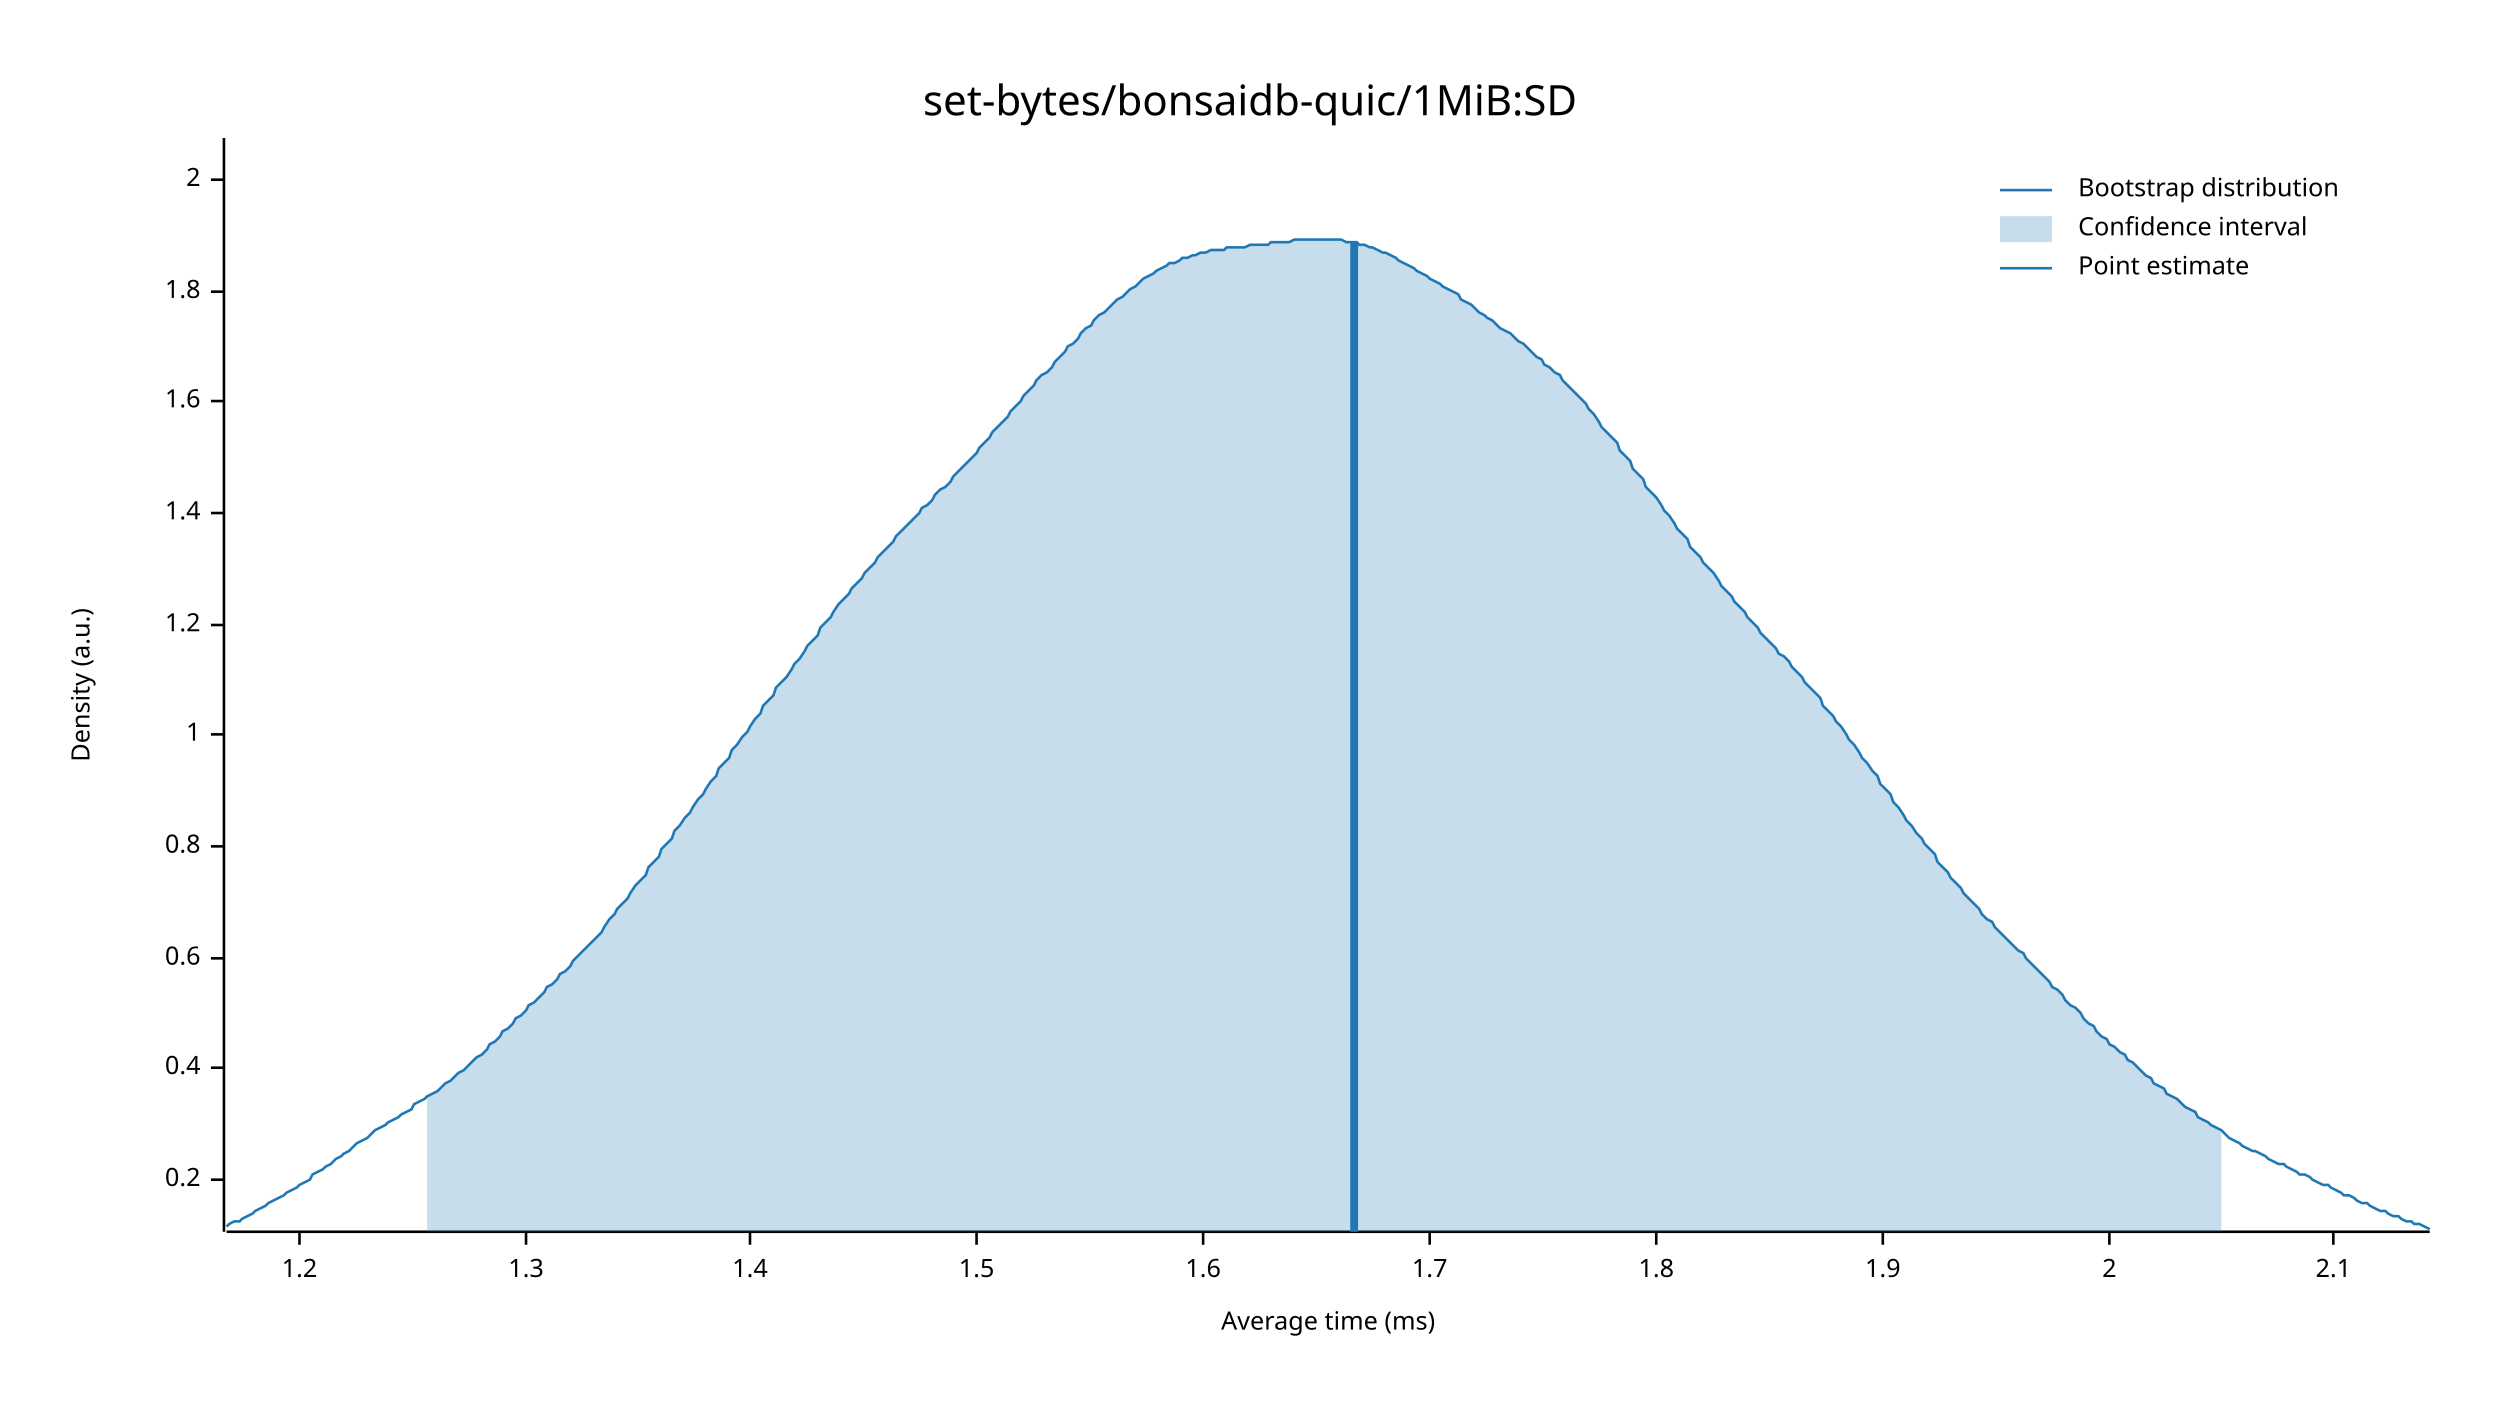
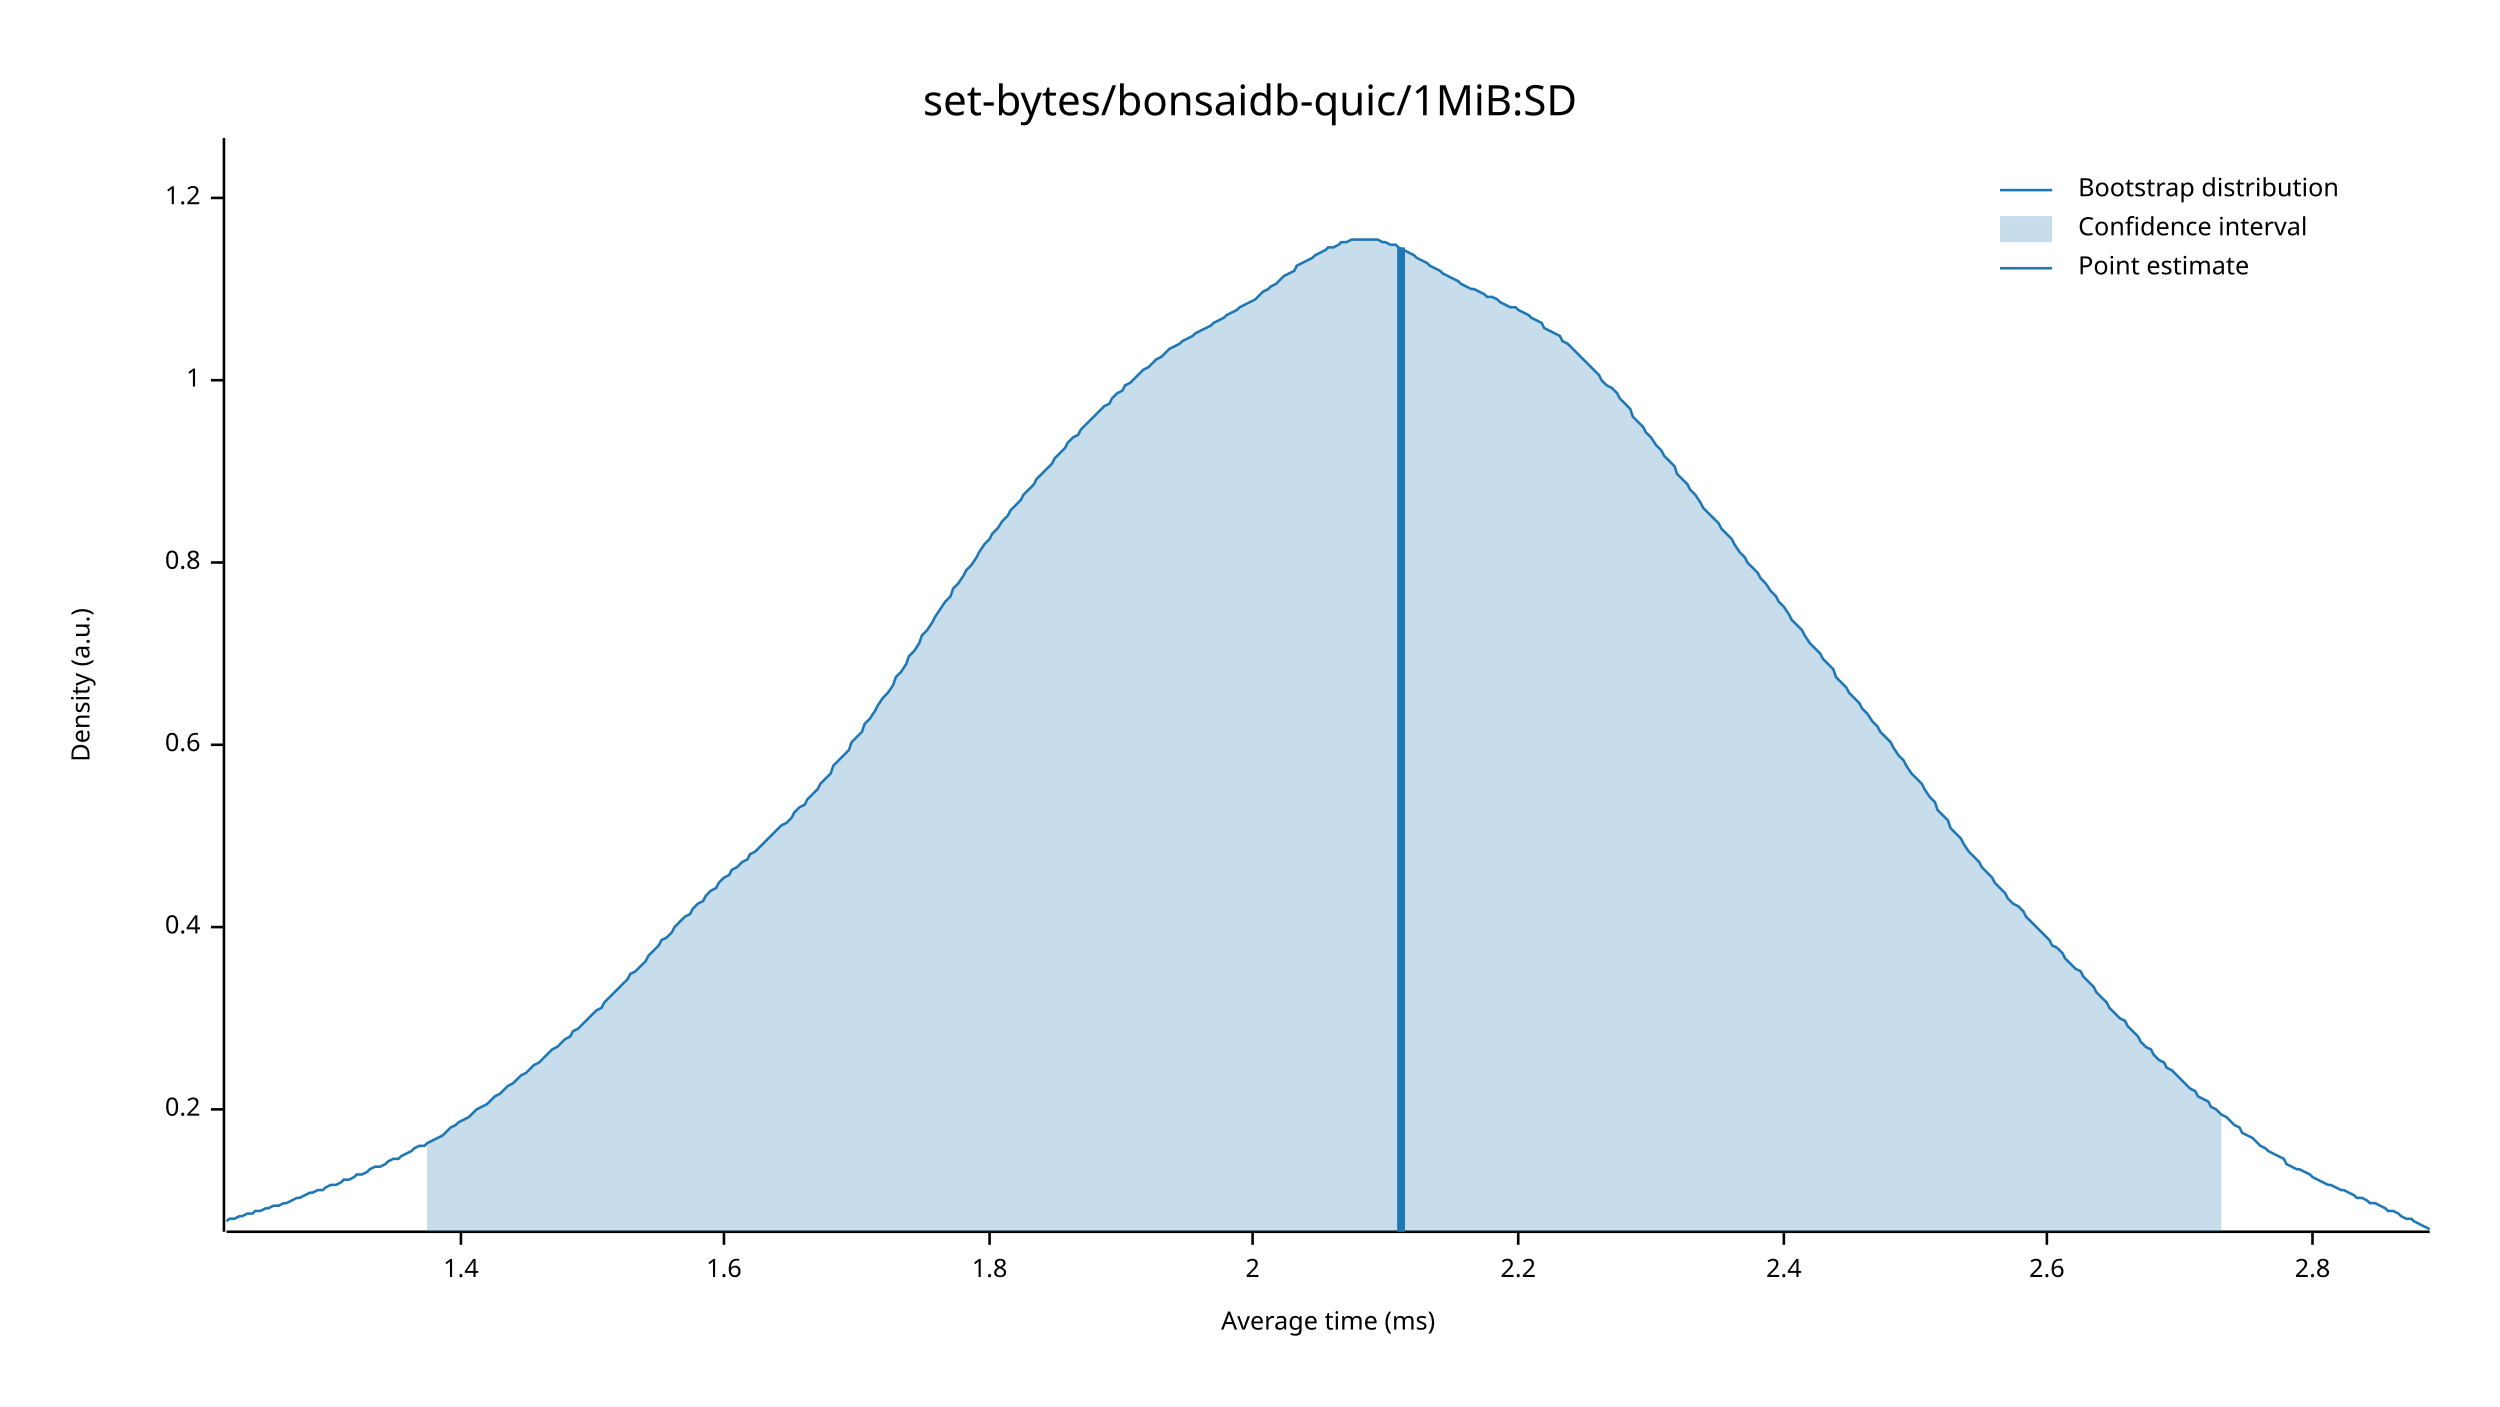
<svg xmlns="http://www.w3.org/2000/svg" width="960" height="540" viewBox="0 0 960 540">
  <text x="480" y="32" dy="0.76em" text-anchor="middle" font-family="sans-serif" font-size="16.129" opacity="1" fill="#000000">
set-bytes/bonsaidb-quic/1MiB:SD
</text>
  <text x="27" y="263" dy="0.76em" text-anchor="middle" font-family="sans-serif" font-size="9.677" opacity="1" fill="#000000" transform="rotate(270, 27, 263)">
Density (a.u.)
</text>
  <text x="510" y="513" dy="-0.5ex" text-anchor="middle" font-family="sans-serif" font-size="9.677" opacity="1" fill="#000000">
Average time (ms)
</text>
  <polyline fill="none" opacity="1" stroke="#000000" stroke-width="1" points="86,53 86,473 " />
-   <text x="77" y="453" dy="0.5ex" text-anchor="end" font-family="sans-serif" font-size="9.677" opacity="1" fill="#000000">
+   <text x="77" y="426" dy="0.5ex" text-anchor="end" font-family="sans-serif" font-size="9.677" opacity="1" fill="#000000">
0.2
</text>
-   <polyline fill="none" opacity="1" stroke="#000000" stroke-width="1" points="81,453 86,453 " />
-   <text x="77" y="410" dy="0.5ex" text-anchor="end" font-family="sans-serif" font-size="9.677" opacity="1" fill="#000000">
+   <polyline fill="none" opacity="1" stroke="#000000" stroke-width="1" points="81,426 86,426 " />
+   <text x="77" y="356" dy="0.5ex" text-anchor="end" font-family="sans-serif" font-size="9.677" opacity="1" fill="#000000">
0.4
</text>
-   <polyline fill="none" opacity="1" stroke="#000000" stroke-width="1" points="81,410 86,410 " />
-   <text x="77" y="368" dy="0.5ex" text-anchor="end" font-family="sans-serif" font-size="9.677" opacity="1" fill="#000000">
+   <polyline fill="none" opacity="1" stroke="#000000" stroke-width="1" points="81,356 86,356 " />
+   <text x="77" y="286" dy="0.5ex" text-anchor="end" font-family="sans-serif" font-size="9.677" opacity="1" fill="#000000">
0.6
</text>
-   <polyline fill="none" opacity="1" stroke="#000000" stroke-width="1" points="81,368 86,368 " />
-   <text x="77" y="325" dy="0.5ex" text-anchor="end" font-family="sans-serif" font-size="9.677" opacity="1" fill="#000000">
+   <polyline fill="none" opacity="1" stroke="#000000" stroke-width="1" points="81,286 86,286 " />
+   <text x="77" y="216" dy="0.5ex" text-anchor="end" font-family="sans-serif" font-size="9.677" opacity="1" fill="#000000">
0.8
</text>
-   <polyline fill="none" opacity="1" stroke="#000000" stroke-width="1" points="81,325 86,325 " />
-   <text x="77" y="282" dy="0.5ex" text-anchor="end" font-family="sans-serif" font-size="9.677" opacity="1" fill="#000000">
+   <polyline fill="none" opacity="1" stroke="#000000" stroke-width="1" points="81,216 86,216 " />
+   <text x="77" y="146" dy="0.5ex" text-anchor="end" font-family="sans-serif" font-size="9.677" opacity="1" fill="#000000">
1
</text>
-   <polyline fill="none" opacity="1" stroke="#000000" stroke-width="1" points="81,282 86,282 " />
-   <text x="77" y="240" dy="0.5ex" text-anchor="end" font-family="sans-serif" font-size="9.677" opacity="1" fill="#000000">
+   <polyline fill="none" opacity="1" stroke="#000000" stroke-width="1" points="81,146 86,146 " />
+   <text x="77" y="76" dy="0.5ex" text-anchor="end" font-family="sans-serif" font-size="9.677" opacity="1" fill="#000000">
1.2
</text>
-   <polyline fill="none" opacity="1" stroke="#000000" stroke-width="1" points="81,240 86,240 " />
-   <text x="77" y="197" dy="0.5ex" text-anchor="end" font-family="sans-serif" font-size="9.677" opacity="1" fill="#000000">
+   <polyline fill="none" opacity="1" stroke="#000000" stroke-width="1" points="81,76 86,76 " />
+   <polyline fill="none" opacity="1" stroke="#000000" stroke-width="1" points="87,473 933,473 " />
+   <text x="177" y="483" dy="0.76em" text-anchor="middle" font-family="sans-serif" font-size="9.677" opacity="1" fill="#000000">
1.4
</text>
-   <polyline fill="none" opacity="1" stroke="#000000" stroke-width="1" points="81,197 86,197 " />
-   <text x="77" y="154" dy="0.5ex" text-anchor="end" font-family="sans-serif" font-size="9.677" opacity="1" fill="#000000">
+   <polyline fill="none" opacity="1" stroke="#000000" stroke-width="1" points="177,473 177,478 " />
+   <text x="278" y="483" dy="0.76em" text-anchor="middle" font-family="sans-serif" font-size="9.677" opacity="1" fill="#000000">
1.6
</text>
-   <polyline fill="none" opacity="1" stroke="#000000" stroke-width="1" points="81,154 86,154 " />
-   <text x="77" y="112" dy="0.5ex" text-anchor="end" font-family="sans-serif" font-size="9.677" opacity="1" fill="#000000">
+   <polyline fill="none" opacity="1" stroke="#000000" stroke-width="1" points="278,473 278,478 " />
+   <text x="380" y="483" dy="0.76em" text-anchor="middle" font-family="sans-serif" font-size="9.677" opacity="1" fill="#000000">
1.8
</text>
-   <polyline fill="none" opacity="1" stroke="#000000" stroke-width="1" points="81,112 86,112 " />
-   <text x="77" y="69" dy="0.5ex" text-anchor="end" font-family="sans-serif" font-size="9.677" opacity="1" fill="#000000">
+   <polyline fill="none" opacity="1" stroke="#000000" stroke-width="1" points="380,473 380,478 " />
+   <text x="481" y="483" dy="0.76em" text-anchor="middle" font-family="sans-serif" font-size="9.677" opacity="1" fill="#000000">
2
</text>
-   <polyline fill="none" opacity="1" stroke="#000000" stroke-width="1" points="81,69 86,69 " />
-   <polyline fill="none" opacity="1" stroke="#000000" stroke-width="1" points="87,473 933,473 " />
-   <text x="115" y="483" dy="0.76em" text-anchor="middle" font-family="sans-serif" font-size="9.677" opacity="1" fill="#000000">
- 1.2
+   <polyline fill="none" opacity="1" stroke="#000000" stroke-width="1" points="481,473 481,478 " />
+   <text x="583" y="483" dy="0.76em" text-anchor="middle" font-family="sans-serif" font-size="9.677" opacity="1" fill="#000000">
+ 2.2
</text>
-   <polyline fill="none" opacity="1" stroke="#000000" stroke-width="1" points="115,473 115,478 " />
-   <text x="202" y="483" dy="0.76em" text-anchor="middle" font-family="sans-serif" font-size="9.677" opacity="1" fill="#000000">
- 1.3
+   <polyline fill="none" opacity="1" stroke="#000000" stroke-width="1" points="583,473 583,478 " />
+   <text x="685" y="483" dy="0.76em" text-anchor="middle" font-family="sans-serif" font-size="9.677" opacity="1" fill="#000000">
+ 2.4
</text>
-   <polyline fill="none" opacity="1" stroke="#000000" stroke-width="1" points="202,473 202,478 " />
-   <text x="288" y="483" dy="0.76em" text-anchor="middle" font-family="sans-serif" font-size="9.677" opacity="1" fill="#000000">
- 1.4
+   <polyline fill="none" opacity="1" stroke="#000000" stroke-width="1" points="685,473 685,478 " />
+   <text x="786" y="483" dy="0.76em" text-anchor="middle" font-family="sans-serif" font-size="9.677" opacity="1" fill="#000000">
+ 2.6
</text>
-   <polyline fill="none" opacity="1" stroke="#000000" stroke-width="1" points="288,473 288,478 " />
-   <text x="375" y="483" dy="0.76em" text-anchor="middle" font-family="sans-serif" font-size="9.677" opacity="1" fill="#000000">
- 1.5
+   <polyline fill="none" opacity="1" stroke="#000000" stroke-width="1" points="786,473 786,478 " />
+   <text x="888" y="483" dy="0.76em" text-anchor="middle" font-family="sans-serif" font-size="9.677" opacity="1" fill="#000000">
+ 2.8
</text>
-   <polyline fill="none" opacity="1" stroke="#000000" stroke-width="1" points="375,473 375,478 " />
-   <text x="462" y="483" dy="0.76em" text-anchor="middle" font-family="sans-serif" font-size="9.677" opacity="1" fill="#000000">
- 1.6
- </text>
-   <polyline fill="none" opacity="1" stroke="#000000" stroke-width="1" points="462,473 462,478 " />
-   <text x="549" y="483" dy="0.76em" text-anchor="middle" font-family="sans-serif" font-size="9.677" opacity="1" fill="#000000">
- 1.7
- </text>
-   <polyline fill="none" opacity="1" stroke="#000000" stroke-width="1" points="549,473 549,478 " />
-   <text x="636" y="483" dy="0.76em" text-anchor="middle" font-family="sans-serif" font-size="9.677" opacity="1" fill="#000000">
- 1.8
- </text>
-   <polyline fill="none" opacity="1" stroke="#000000" stroke-width="1" points="636,473 636,478 " />
-   <text x="723" y="483" dy="0.76em" text-anchor="middle" font-family="sans-serif" font-size="9.677" opacity="1" fill="#000000">
- 1.9
- </text>
-   <polyline fill="none" opacity="1" stroke="#000000" stroke-width="1" points="723,473 723,478 " />
-   <text x="810" y="483" dy="0.76em" text-anchor="middle" font-family="sans-serif" font-size="9.677" opacity="1" fill="#000000">
- 2
- </text>
-   <polyline fill="none" opacity="1" stroke="#000000" stroke-width="1" points="810,473 810,478 " />
-   <text x="896" y="483" dy="0.76em" text-anchor="middle" font-family="sans-serif" font-size="9.677" opacity="1" fill="#000000">
- 2.1
- </text>
-   <polyline fill="none" opacity="1" stroke="#000000" stroke-width="1" points="896,473 896,478 " />
-   <polyline fill="none" opacity="1" stroke="#1F78B4" stroke-width="1" points="87,471 88,470 90,469 92,469 93,468 95,467 97,466 98,465 100,464 102,463 103,462 105,461 107,460 109,459 110,458 112,457 114,456 115,455 117,454 119,453 120,451 122,450 124,449 125,448 127,447 129,445 131,444 132,443 134,442 136,440 137,439 139,438 141,437 142,436 144,434 146,433 148,432 149,431 151,430 153,429 154,428 156,427 158,426 159,424 161,423 163,422 164,421 166,420 168,419 170,417 171,416 173,415 175,413 176,412 178,411 180,409 181,408 183,406 185,405 187,403 188,401 190,400 192,398 193,396 195,395 197,393 198,391 200,390 202,388 203,386 205,385 207,383 209,381 210,379 212,378 214,376 215,374 217,373 219,371 220,369 222,367 224,365 226,363 227,362 229,360 231,358 232,356 234,353 236,351 237,349 239,347 241,345 242,343 244,340 246,338 248,336 249,333 251,331 253,329 254,326 256,324 258,322 259,319 261,317 263,314 265,312 266,310 268,307 270,305 271,303 273,300 275,298 276,295 278,293 280,291 281,288 283,286 285,283 287,281 288,279 290,276 292,274 293,271 295,269 297,267 298,264 300,262 302,260 304,257 305,255 307,253 309,250 310,248 312,246 314,244 315,241 317,239 319,237 320,235 322,232 324,230 326,228 327,226 329,224 331,222 332,220 334,218 336,216 337,214 339,212 341,210 343,208 344,206 346,204 348,202 349,201 351,199 353,197 354,195 356,194 358,192 359,190 361,188 363,187 365,185 366,183 368,181 370,179 371,178 373,176 375,174 376,172 378,170 380,168 381,166 383,164 385,162 387,160 388,158 390,156 392,154 393,152 395,150 397,148 398,146 400,144 402,143 404,141 405,139 407,137 409,135 410,133 412,132 414,130 415,128 417,126 419,125 420,123 422,121 424,120 426,118 427,117 429,115 431,114 432,113 434,111 436,110 437,109 439,107 441,106 443,105 444,104 446,103 448,102 449,101 451,101 453,100 454,99 456,99 458,98 459,98 461,97 463,97 465,96 466,96 468,96 470,96 471,95 473,95 475,95 476,95 478,95 480,94 482,94 483,94 485,94 487,94 488,93 490,93 492,93 493,93 495,93 497,92 498,92 500,92 502,92 504,92 505,92 507,92 509,92 510,92 512,92 514,92 515,92 517,93 519,93 521,93 522,94 524,94 526,95 527,95 529,96 531,97 532,97 534,98 536,99 537,100 539,101 541,102 543,103 544,104 546,105 548,106 549,107 551,108 553,109 554,110 556,111 558,112 560,113 561,115 563,116 565,117 566,118 568,120 570,121 571,122 573,123 575,125 576,126 578,127 580,128 582,130 583,131 585,132 587,134 588,135 590,137 592,138 593,140 595,141 597,143 599,144 600,146 602,148 604,150 605,151 607,153 609,155 610,157 612,159 614,162 615,164 617,166 619,168 621,170 622,173 624,175 626,177 627,180 629,182 631,184 632,187 634,189 636,191 638,194 639,196 641,198 643,201 644,203 646,205 648,207 649,210 651,212 653,214 654,216 656,218 658,220 660,223 661,225 663,227 665,229 666,231 668,233 670,235 671,237 673,239 675,241 676,243 678,245 680,247 682,249 683,251 685,252 687,254 688,256 690,258 692,260 693,262 695,264 697,266 699,268 700,271 702,273 704,275 705,277 707,279 709,282 710,284 712,286 714,289 715,291 717,293 719,296 721,298 722,301 724,303 726,305 727,308 729,310 731,313 732,315 734,317 736,320 738,322 739,324 741,326 743,328 744,331 746,333 748,335 749,337 751,339 753,341 754,343 756,345 758,347 760,349 761,351 763,353 765,354 766,356 768,358 770,360 771,361 773,363 775,365 777,366 778,368 780,370 782,372 783,373 785,375 787,377 788,379 790,380 792,382 793,384 795,386 797,387 799,389 800,391 802,393 804,394 805,396 807,398 809,399 810,401 812,402 814,404 816,405 817,407 819,408 821,410 822,411 824,413 826,414 827,416 829,417 831,418 832,420 834,421 836,422 838,424 839,425 841,426 843,427 844,429 846,430 848,431 849,432 851,433 853,434 855,436 856,437 858,438 860,439 861,440 863,441 865,442 866,442 868,443 870,444 871,445 873,446 875,447 877,447 878,448 880,449 882,450 883,451 885,451 887,452 888,453 890,454 892,455 894,455 895,456 897,457 899,458 900,459 902,459 904,460 905,461 907,462 909,462 910,463 912,464 914,465 916,465 917,466 919,467 921,467 922,468 924,469 926,469 927,470 929,470 931,471 933,472 " />
-   <polygon opacity="0.25" fill="#1F78B4" points="164,421 166,420 168,419 170,417 171,416 173,415 175,413 176,412 178,411 180,409 181,408 183,406 185,405 187,403 188,401 190,400 192,398 193,396 195,395 197,393 198,391 200,390 202,388 203,386 205,385 207,383 209,381 210,379 212,378 214,376 215,374 217,373 219,371 220,369 222,367 224,365 226,363 227,362 229,360 231,358 232,356 234,353 236,351 237,349 239,347 241,345 242,343 244,340 246,338 248,336 249,333 251,331 253,329 254,326 256,324 258,322 259,319 261,317 263,314 265,312 266,310 268,307 270,305 271,303 273,300 275,298 276,295 278,293 280,291 281,288 283,286 285,283 287,281 288,279 290,276 292,274 293,271 295,269 297,267 298,264 300,262 302,260 304,257 305,255 307,253 309,250 310,248 312,246 314,244 315,241 317,239 319,237 320,235 322,232 324,230 326,228 327,226 329,224 331,222 332,220 334,218 336,216 337,214 339,212 341,210 343,208 344,206 346,204 348,202 349,201 351,199 353,197 354,195 356,194 358,192 359,190 361,188 363,187 365,185 366,183 368,181 370,179 371,178 373,176 375,174 376,172 378,170 380,168 381,166 383,164 385,162 387,160 388,158 390,156 392,154 393,152 395,150 397,148 398,146 400,144 402,143 404,141 405,139 407,137 409,135 410,133 412,132 414,130 415,128 417,126 419,125 420,123 422,121 424,120 426,118 427,117 429,115 431,114 432,113 434,111 436,110 437,109 439,107 441,106 443,105 444,104 446,103 448,102 449,101 451,101 453,100 454,99 456,99 458,98 459,98 461,97 463,97 465,96 466,96 468,96 470,96 471,95 473,95 475,95 476,95 478,95 480,94 482,94 483,94 485,94 487,94 488,93 490,93 492,93 493,93 495,93 497,92 498,92 500,92 502,92 504,92 505,92 507,92 509,92 510,92 512,92 514,92 515,92 517,93 519,93 521,93 522,94 524,94 526,95 527,95 529,96 531,97 532,97 534,98 536,99 537,100 539,101 541,102 543,103 544,104 546,105 548,106 549,107 551,108 553,109 554,110 556,111 558,112 560,113 561,115 563,116 565,117 566,118 568,120 570,121 571,122 573,123 575,125 576,126 578,127 580,128 582,130 583,131 585,132 587,134 588,135 590,137 592,138 593,140 595,141 597,143 599,144 600,146 602,148 604,150 605,151 607,153 609,155 610,157 612,159 614,162 615,164 617,166 619,168 621,170 622,173 624,175 626,177 627,180 629,182 631,184 632,187 634,189 636,191 638,194 639,196 641,198 643,201 644,203 646,205 648,207 649,210 651,212 653,214 654,216 656,218 658,220 660,223 661,225 663,227 665,229 666,231 668,233 670,235 671,237 673,239 675,241 676,243 678,245 680,247 682,249 683,251 685,252 687,254 688,256 690,258 692,260 693,262 695,264 697,266 699,268 700,271 702,273 704,275 705,277 707,279 709,282 710,284 712,286 714,289 715,291 717,293 719,296 721,298 722,301 724,303 726,305 727,308 729,310 731,313 732,315 734,317 736,320 738,322 739,324 741,326 743,328 744,331 746,333 748,335 749,337 751,339 753,341 754,343 756,345 758,347 760,349 761,351 763,353 765,354 766,356 768,358 770,360 771,361 773,363 775,365 777,366 778,368 780,370 782,372 783,373 785,375 787,377 788,379 790,380 792,382 793,384 795,386 797,387 799,389 800,391 802,393 804,394 805,396 807,398 809,399 810,401 812,402 814,404 816,405 817,407 819,408 821,410 822,411 824,413 826,414 827,416 829,417 831,418 832,420 834,421 836,422 838,424 839,425 841,426 843,427 844,429 846,430 848,431 849,432 851,433 853,434 853,473 164,473 " />
-   <polyline fill="none" opacity="1" stroke="#1F78B4" stroke-width="3" points="520,473 520,93 " />
+   <polyline fill="none" opacity="1" stroke="#000000" stroke-width="1" points="888,473 888,478 " />
+   <polyline fill="none" opacity="1" stroke="#1F78B4" stroke-width="1" points="87,469 88,468 90,468 92,467 93,467 95,466 97,466 98,465 100,465 102,464 103,464 105,463 107,463 109,462 110,462 112,461 114,460 115,460 117,459 119,458 120,458 122,457 124,457 125,456 127,455 129,455 131,454 132,453 134,453 136,452 137,451 139,451 141,450 142,449 144,448 146,448 148,447 149,446 151,445 153,445 154,444 156,443 158,442 159,441 161,440 163,440 164,439 166,438 168,437 170,436 171,435 173,433 175,432 176,431 178,430 180,429 181,428 183,426 185,425 187,424 188,423 190,421 192,420 193,419 195,417 197,416 198,415 200,413 202,412 203,411 205,409 207,408 209,406 210,405 212,403 214,402 215,401 217,399 219,398 220,396 222,395 224,393 226,391 227,390 229,388 231,387 232,385 234,383 236,381 237,380 239,378 241,376 242,374 244,373 246,371 248,369 249,367 251,365 253,363 254,361 256,360 258,358 259,356 261,354 263,352 265,351 266,349 268,347 270,346 271,344 273,342 275,341 276,339 278,337 280,336 281,334 283,333 285,331 287,330 288,328 290,327 292,325 293,324 295,322 297,320 298,319 300,317 302,316 304,314 305,312 307,310 309,309 310,307 312,305 314,303 315,301 317,299 319,297 320,294 322,292 324,290 326,288 327,285 329,283 331,281 332,278 334,276 336,273 337,271 339,268 341,266 343,263 344,260 346,258 348,255 349,252 351,250 353,247 354,244 356,242 358,239 359,237 361,234 363,231 365,229 366,226 368,224 370,221 371,219 373,217 375,214 376,212 378,209 380,207 381,205 383,203 385,200 387,198 388,196 390,194 392,192 393,190 395,188 397,186 398,184 400,182 402,180 404,178 405,176 407,174 409,172 410,170 412,168 414,167 415,165 417,163 419,161 420,160 422,158 424,156 426,155 427,153 429,151 431,150 432,148 434,147 436,145 437,144 439,142 441,141 443,139 444,138 446,137 448,135 449,134 451,133 453,132 454,131 456,130 458,129 459,128 461,127 463,126 465,125 466,124 468,123 470,122 471,121 473,120 475,119 476,118 478,117 480,116 482,115 483,114 485,112 487,111 488,110 490,109 492,107 493,106 495,105 497,104 498,102 500,101 502,100 504,99 505,98 507,97 509,96 510,95 512,95 514,94 515,93 517,93 519,92 521,92 522,92 524,92 526,92 527,92 529,92 531,93 532,93 534,94 536,94 537,95 539,96 541,97 543,98 544,99 546,100 548,101 549,102 551,103 553,104 554,105 556,106 558,107 560,108 561,109 563,110 565,111 566,111 568,112 570,113 571,114 573,114 575,115 576,116 578,117 580,118 582,118 583,119 585,120 587,121 588,122 590,123 592,124 593,126 595,127 597,128 599,129 600,131 602,132 604,134 605,135 607,137 609,139 610,140 612,142 614,144 615,146 617,148 619,149 621,151 622,153 624,155 626,157 627,160 629,162 631,164 632,166 634,168 636,171 638,173 639,175 641,177 643,179 644,182 646,184 648,186 649,188 651,190 653,193 654,195 656,197 658,199 660,201 661,203 663,205 665,207 666,209 668,212 670,214 671,216 673,218 675,220 676,222 678,224 680,227 682,229 683,231 685,233 687,236 688,238 690,240 692,242 693,244 695,247 697,249 699,251 700,253 702,255 704,257 705,260 707,262 709,264 710,266 712,268 714,270 715,272 717,274 719,277 721,279 722,281 724,283 726,285 727,287 729,290 731,292 732,294 734,297 736,299 738,301 739,303 741,306 743,308 744,311 746,313 748,315 749,318 751,320 753,322 754,324 756,327 758,329 760,331 761,333 763,335 765,337 766,339 768,341 770,343 771,345 773,347 775,348 777,350 778,352 780,354 782,356 783,357 785,359 787,361 788,363 790,364 792,366 793,368 795,370 797,372 799,373 800,375 802,377 804,379 805,381 807,383 809,385 810,387 812,389 814,391 816,392 817,394 819,396 821,398 822,400 824,402 826,403 827,405 829,407 831,408 832,410 834,411 836,413 838,415 839,416 841,418 843,419 844,421 846,422 848,423 849,425 851,426 853,428 855,429 856,430 858,432 860,433 861,435 863,436 865,437 866,438 868,440 870,441 871,442 873,443 875,444 877,445 878,447 880,448 882,449 883,449 885,450 887,451 888,452 890,453 892,454 894,455 895,455 897,456 899,457 900,457 902,458 904,459 905,460 907,460 909,461 910,462 912,462 914,463 916,464 917,465 919,465 921,466 922,467 924,468 926,468 927,469 929,470 931,471 933,472 " />
+   <polygon opacity="0.25" fill="#1F78B4" points="164,439 166,438 168,437 170,436 171,435 173,433 175,432 176,431 178,430 180,429 181,428 183,426 185,425 187,424 188,423 190,421 192,420 193,419 195,417 197,416 198,415 200,413 202,412 203,411 205,409 207,408 209,406 210,405 212,403 214,402 215,401 217,399 219,398 220,396 222,395 224,393 226,391 227,390 229,388 231,387 232,385 234,383 236,381 237,380 239,378 241,376 242,374 244,373 246,371 248,369 249,367 251,365 253,363 254,361 256,360 258,358 259,356 261,354 263,352 265,351 266,349 268,347 270,346 271,344 273,342 275,341 276,339 278,337 280,336 281,334 283,333 285,331 287,330 288,328 290,327 292,325 293,324 295,322 297,320 298,319 300,317 302,316 304,314 305,312 307,310 309,309 310,307 312,305 314,303 315,301 317,299 319,297 320,294 322,292 324,290 326,288 327,285 329,283 331,281 332,278 334,276 336,273 337,271 339,268 341,266 343,263 344,260 346,258 348,255 349,252 351,250 353,247 354,244 356,242 358,239 359,237 361,234 363,231 365,229 366,226 368,224 370,221 371,219 373,217 375,214 376,212 378,209 380,207 381,205 383,203 385,200 387,198 388,196 390,194 392,192 393,190 395,188 397,186 398,184 400,182 402,180 404,178 405,176 407,174 409,172 410,170 412,168 414,167 415,165 417,163 419,161 420,160 422,158 424,156 426,155 427,153 429,151 431,150 432,148 434,147 436,145 437,144 439,142 441,141 443,139 444,138 446,137 448,135 449,134 451,133 453,132 454,131 456,130 458,129 459,128 461,127 463,126 465,125 466,124 468,123 470,122 471,121 473,120 475,119 476,118 478,117 480,116 482,115 483,114 485,112 487,111 488,110 490,109 492,107 493,106 495,105 497,104 498,102 500,101 502,100 504,99 505,98 507,97 509,96 510,95 512,95 514,94 515,93 517,93 519,92 521,92 522,92 524,92 526,92 527,92 529,92 531,93 532,93 534,94 536,94 537,95 539,96 541,97 543,98 544,99 546,100 548,101 549,102 551,103 553,104 554,105 556,106 558,107 560,108 561,109 563,110 565,111 566,111 568,112 570,113 571,114 573,114 575,115 576,116 578,117 580,118 582,118 583,119 585,120 587,121 588,122 590,123 592,124 593,126 595,127 597,128 599,129 600,131 602,132 604,134 605,135 607,137 609,139 610,140 612,142 614,144 615,146 617,148 619,149 621,151 622,153 624,155 626,157 627,160 629,162 631,164 632,166 634,168 636,171 638,173 639,175 641,177 643,179 644,182 646,184 648,186 649,188 651,190 653,193 654,195 656,197 658,199 660,201 661,203 663,205 665,207 666,209 668,212 670,214 671,216 673,218 675,220 676,222 678,224 680,227 682,229 683,231 685,233 687,236 688,238 690,240 692,242 693,244 695,247 697,249 699,251 700,253 702,255 704,257 705,260 707,262 709,264 710,266 712,268 714,270 715,272 717,274 719,277 721,279 722,281 724,283 726,285 727,287 729,290 731,292 732,294 734,297 736,299 738,301 739,303 741,306 743,308 744,311 746,313 748,315 749,318 751,320 753,322 754,324 756,327 758,329 760,331 761,333 763,335 765,337 766,339 768,341 770,343 771,345 773,347 775,348 777,350 778,352 780,354 782,356 783,357 785,359 787,361 788,363 790,364 792,366 793,368 795,370 797,372 799,373 800,375 802,377 804,379 805,381 807,383 809,385 810,387 812,389 814,391 816,392 817,394 819,396 821,398 822,400 824,402 826,403 827,405 829,407 831,408 832,410 834,411 836,413 838,415 839,416 841,418 843,419 844,421 846,422 848,423 849,425 851,426 853,428 853,473 164,473 " />
+   <polyline fill="none" opacity="1" stroke="#1F78B4" stroke-width="3" points="538,473 538,95 " />
  <text x="798" y="68" dy="0.76em" text-anchor="start" font-family="sans-serif" font-size="9.677" opacity="1" fill="#000000">
Bootstrap distribution
</text>
  <text x="798" y="83" dy="0.76em" text-anchor="start" font-family="sans-serif" font-size="9.677" opacity="1" fill="#000000">
Confidence interval
</text>
  <text x="798" y="98" dy="0.76em" text-anchor="start" font-family="sans-serif" font-size="9.677" opacity="1" fill="#000000">
Point estimate
</text>
  <polyline fill="none" opacity="1" stroke="#1F78B4" stroke-width="1" points="768,73 788,73 " />
  <rect x="768" y="83" width="20" height="10" opacity="0.25" fill="#1F78B4" stroke="none" />
  <polyline fill="none" opacity="1" stroke="#1F78B4" stroke-width="1" points="768,103 788,103 " />
</svg>
